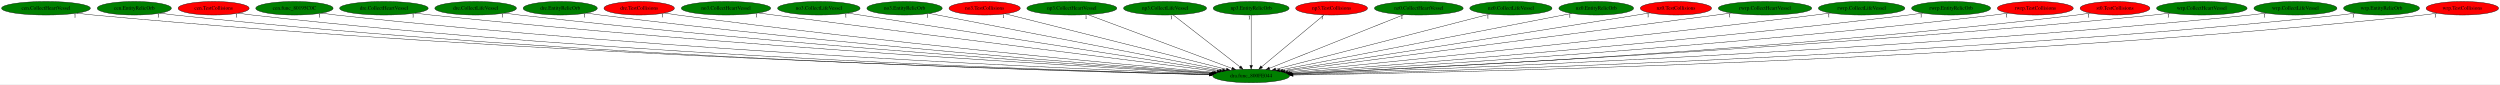
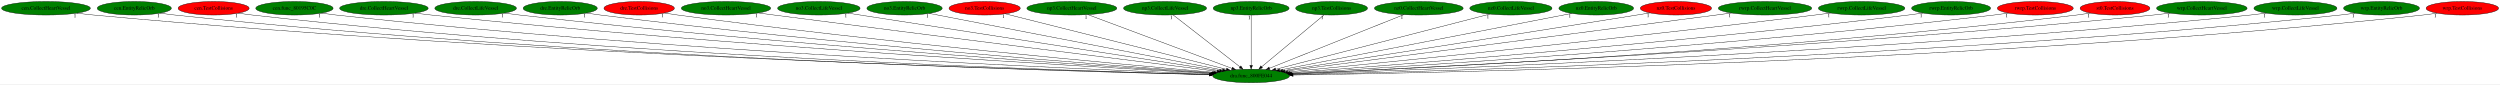
<svg xmlns="http://www.w3.org/2000/svg" xmlns:xlink="http://www.w3.org/1999/xlink" width="6650pt" height="224pt" viewBox="0.00 0.00 6650.48 224.00">
  <g id="graph0" class="graph" transform="scale(1 1) rotate(0) translate(4 220)">
    <polygon fill="white" stroke="transparent" points="-4,4 -4,-220 6646.48,-220 6646.48,4 -4,4" />
    <g id="node1" class="node">
      <ellipse fill="green" stroke="black" cx="3324.29" cy="-18" rx="102.08" ry="18" />
      <text text-anchor="middle" x="3324.29" y="-14.3" font-family="Times,serif" font-size="14.00">dra.func_800FE044</text>
    </g>
    <g id="node2" class="node">
      <g id="a_node2">
        <a xlink:href="cen.CollectHeartVessel.svg" xlink:title="cen.CollectHeartVessel">
          <ellipse fill="green" stroke="black" cx="118.29" cy="-198" rx="118.08" ry="18" />
          <text text-anchor="middle" x="118.29" y="-194.3" font-family="Times,serif" font-size="14.00">cen.CollectHeartVessel</text>
        </a>
      </g>
    </g>
    <g id="edge1" class="edge">
      <path fill="none" stroke="black" d="M200.5,-185.01C215.38,-183.12 230.78,-181.35 245.29,-180 1403.21,-72.41 2813.29,-31.48 3213.61,-21.55" />
      <polygon fill="black" stroke="black" points="3213.83,-25.05 3223.74,-21.3 3213.65,-18.05 3213.83,-25.05" />
      <text text-anchor="middle" x="195.5" y="-173.81" font-family="Times,serif" font-size="14.00">1</text>
    </g>
    <g id="node3" class="node">
      <g id="a_node3">
        <a xlink:href="cen.EntityRelicOrb.svg" xlink:title="cen.EntityRelicOrb">
          <ellipse fill="green" stroke="black" cx="353.29" cy="-198" rx="98.58" ry="18" />
          <text text-anchor="middle" x="353.29" y="-194.3" font-family="Times,serif" font-size="14.00">cen.EntityRelicOrb</text>
        </a>
      </g>
    </g>
    <g id="edge2" class="edge">
      <path fill="none" stroke="black" d="M422.29,-185.09C435.22,-183.15 448.64,-181.35 461.29,-180 1529.18,-66.21 2830.28,-29.87 3213.27,-21.25" />
      <polygon fill="black" stroke="black" points="3213.6,-24.75 3223.52,-21.02 3213.44,-17.75 3213.6,-24.75" />
      <text text-anchor="middle" x="417.29" y="-173.89" font-family="Times,serif" font-size="14.00">1</text>
    </g>
    <g id="node4" class="node">
      <g id="a_node4">
        <a xlink:href="cen.TestCollisions.svg" xlink:title="cen.TestCollisions">
          <ellipse fill="red" stroke="black" cx="564.29" cy="-198" rx="94.48" ry="18" />
          <text text-anchor="middle" x="564.29" y="-194.3" font-family="Times,serif" font-size="14.00">cen.TestCollisions</text>
        </a>
      </g>
    </g>
    <g id="edge3" class="edge">
      <path fill="none" stroke="black" d="M630.09,-185.1C642.42,-183.17 655.22,-181.36 667.29,-180 1651.17,-69.3 2849.17,-31.12 3213.81,-21.62" />
      <polygon fill="black" stroke="black" points="3213.93,-25.12 3223.83,-21.36 3213.75,-18.12 3213.93,-25.12" />
      <text text-anchor="middle" x="625.09" y="-173.9" font-family="Times,serif" font-size="14.00">1</text>
    </g>
    <g id="node5" class="node">
      <g id="a_node5">
        <a xlink:href="cen.func_80195C0C.svg" xlink:title="cen.func_80195C0C">
          <ellipse fill="green" stroke="black" cx="779.29" cy="-198" rx="102.88" ry="18" />
          <text text-anchor="middle" x="779.29" y="-194.3" font-family="Times,serif" font-size="14.00">cen.func_80195C0C</text>
        </a>
      </g>
    </g>
    <g id="edge4" class="edge">
      <path fill="none" stroke="black" d="M851.12,-185.08C864.13,-183.18 877.6,-181.39 890.29,-180 1785.03,-82.07 2871.8,-35.78 3215.01,-22.88" />
      <polygon fill="black" stroke="black" points="3215.33,-26.37 3225.2,-22.5 3215.07,-19.37 3215.33,-26.37" />
      <text text-anchor="middle" x="846.12" y="-173.88" font-family="Times,serif" font-size="14.00">1</text>
    </g>
    <g id="node6" class="node">
      <g id="a_node6">
        <a xlink:href="dre.CollectHeartVessel.svg" xlink:title="dre.CollectHeartVessel">
          <ellipse fill="green" stroke="black" cx="1017.29" cy="-198" rx="117.78" ry="18" />
          <text text-anchor="middle" x="1017.29" y="-194.3" font-family="Times,serif" font-size="14.00">dre.CollectHeartVessel</text>
        </a>
      </g>
    </g>
    <g id="edge5" class="edge">
      <path fill="none" stroke="black" d="M1099.89,-185.13C1114.34,-183.26 1129.24,-181.47 1143.29,-180 1938.53,-97.08 2901.28,-41.63 3217.82,-24.57" />
      <polygon fill="black" stroke="black" points="3218.11,-28.06 3227.9,-24.03 3217.73,-21.07 3218.11,-28.06" />
      <text text-anchor="middle" x="1094.89" y="-173.93" font-family="Times,serif" font-size="14.00">1</text>
    </g>
    <g id="node7" class="node">
      <g id="a_node7">
        <a xlink:href="dre.CollectLifeVessel.svg" xlink:title="dre.CollectLifeVessel">
          <ellipse fill="green" stroke="black" cx="1261.29" cy="-198" rx="108.58" ry="18" />
          <text text-anchor="middle" x="1261.29" y="-194.3" font-family="Times,serif" font-size="14.00">dre.CollectLifeVessel</text>
        </a>
      </g>
    </g>
    <g id="edge6" class="edge">
      <path fill="none" stroke="black" d="M1337.67,-185.21C1351.18,-183.32 1365.14,-181.5 1378.29,-180 2079.62,-100.11 2927.46,-43.67 3219.51,-25.38" />
      <polygon fill="black" stroke="black" points="3219.91,-28.87 3229.67,-24.75 3219.47,-21.88 3219.91,-28.87" />
      <text text-anchor="middle" x="1332.67" y="-174.01" font-family="Times,serif" font-size="14.00">1</text>
    </g>
    <g id="node8" class="node">
      <g id="a_node8">
        <a xlink:href="dre.EntityRelicOrb.svg" xlink:title="dre.EntityRelicOrb">
          <ellipse fill="green" stroke="black" cx="1486.29" cy="-198" rx="98.58" ry="18" />
          <text text-anchor="middle" x="1486.29" y="-194.3" font-family="Times,serif" font-size="14.00">dre.EntityRelicOrb</text>
        </a>
      </g>
    </g>
    <g id="edge7" class="edge">
      <path fill="none" stroke="black" d="M1556.13,-185.24C1568.49,-183.34 1581.25,-181.51 1593.29,-180 2208.99,-102.54 2952.27,-45.65 3221.04,-26.26" />
      <polygon fill="black" stroke="black" points="3221.45,-29.73 3231.18,-25.53 3220.95,-22.75 3221.45,-29.73" />
      <text text-anchor="middle" x="1551.13" y="-174.04" font-family="Times,serif" font-size="14.00">1</text>
    </g>
    <g id="node9" class="node">
      <g id="a_node9">
        <a xlink:href="dre.TestCollisions.svg" xlink:title="dre.TestCollisions">
          <ellipse fill="red" stroke="black" cx="1696.29" cy="-198" rx="93.68" ry="18" />
          <text text-anchor="middle" x="1696.29" y="-194.3" font-family="Times,serif" font-size="14.00">dre.TestCollisions</text>
        </a>
      </g>
    </g>
    <g id="edge8" class="edge">
      <path fill="none" stroke="black" d="M1763.25,-185.37C1775.23,-183.45 1787.62,-181.58 1799.29,-180 2335.08,-107.56 2980.5,-48.73 3224.43,-27.51" />
      <polygon fill="black" stroke="black" points="3225.03,-30.97 3234.69,-26.62 3224.42,-24 3225.03,-30.97" />
      <text text-anchor="middle" x="1758.25" y="-174.17" font-family="Times,serif" font-size="14.00">1</text>
    </g>
    <g id="node10" class="node">
      <g id="a_node10">
        <a xlink:href="no3.CollectHeartVessel.svg" xlink:title="no3.CollectHeartVessel">
          <ellipse fill="green" stroke="black" cx="1927.29" cy="-198" rx="118.88" ry="18" />
          <text text-anchor="middle" x="1927.29" y="-194.3" font-family="Times,serif" font-size="14.00">no3.CollectHeartVessel</text>
        </a>
      </g>
    </g>
    <g id="edge9" class="edge">
      <path fill="none" stroke="black" d="M2013.35,-185.5C2027.36,-183.65 2041.73,-181.76 2055.29,-180 2497.05,-122.64 3025.64,-56.32 3233.76,-30.3" />
      <polygon fill="black" stroke="black" points="3234.24,-33.77 3243.73,-29.06 3233.37,-26.82 3234.24,-33.77" />
      <text text-anchor="middle" x="2008.35" y="-174.3" font-family="Times,serif" font-size="14.00">1</text>
    </g>
    <g id="node11" class="node">
      <g id="a_node11">
        <a xlink:href="no3.CollectLifeVessel.svg" xlink:title="no3.CollectLifeVessel">
          <ellipse fill="green" stroke="black" cx="2174.29" cy="-198" rx="109.68" ry="18" />
          <text text-anchor="middle" x="2174.29" y="-194.3" font-family="Times,serif" font-size="14.00">no3.CollectLifeVessel</text>
        </a>
      </g>
    </g>
    <g id="edge10" class="edge">
      <path fill="none" stroke="black" d="M2251.08,-185.11C2457.9,-153.1 3025.43,-65.26 3240.33,-32" />
      <polygon fill="black" stroke="black" points="3240.95,-35.44 3250.29,-30.45 3239.88,-28.52 3240.95,-35.44" />
      <text text-anchor="middle" x="2246.08" y="-173.91" font-family="Times,serif" font-size="14.00">1</text>
    </g>
    <g id="node12" class="node">
      <g id="a_node12">
        <a xlink:href="no3.EntityRelicOrb.svg" xlink:title="no3.EntityRelicOrb">
          <ellipse fill="green" stroke="black" cx="2402.29" cy="-198" rx="100.18" ry="18" />
          <text text-anchor="middle" x="2402.29" y="-194.3" font-family="Times,serif" font-size="14.00">no3.EntityRelicOrb</text>
        </a>
      </g>
    </g>
    <g id="edge11" class="edge">
      <path fill="none" stroke="black" d="M2467.86,-184.34C2634.03,-152.26 3071.01,-67.9 3248.11,-33.71" />
      <polygon fill="black" stroke="black" points="3248.97,-37.11 3258.13,-31.77 3247.65,-30.23 3248.97,-37.11" />
      <text text-anchor="middle" x="2462.86" y="-173.14" font-family="Times,serif" font-size="14.00">1</text>
    </g>
    <g id="node13" class="node">
      <g id="a_node13">
        <a xlink:href="no3.TestCollisions.svg" xlink:title="no3.TestCollisions">
          <ellipse fill="red" stroke="black" cx="2615.29" cy="-198" rx="94.78" ry="18" />
          <text text-anchor="middle" x="2615.29" y="-194.3" font-family="Times,serif" font-size="14.00">no3.TestCollisions</text>
        </a>
      </g>
    </g>
    <g id="edge12" class="edge">
      <path fill="none" stroke="black" d="M2670.04,-183.25C2798.53,-150.99 3119.05,-70.53 3258.14,-35.61" />
      <polygon fill="black" stroke="black" points="3259.39,-38.9 3268.24,-33.07 3257.69,-32.11 3259.39,-38.9" />
      <text text-anchor="middle" x="2665.04" y="-172.05" font-family="Times,serif" font-size="14.00">1</text>
    </g>
    <g id="node14" class="node">
      <g id="a_node14">
        <a xlink:href="np3.CollectHeartVessel.svg" xlink:title="np3.CollectHeartVessel">
          <ellipse fill="green" stroke="black" cx="2847.29" cy="-198" rx="119.68" ry="18" />
          <text text-anchor="middle" x="2847.29" y="-194.3" font-family="Times,serif" font-size="14.00">np3.CollectHeartVessel</text>
        </a>
      </g>
    </g>
    <g id="edge13" class="edge">
      <path fill="none" stroke="black" d="M2890.04,-181.05C2977.94,-148.25 3178.62,-73.36 3273.2,-38.07" />
      <polygon fill="black" stroke="black" points="3274.68,-41.25 3282.83,-34.47 3272.23,-34.69 3274.68,-41.25" />
      <text text-anchor="middle" x="2885.04" y="-169.85" font-family="Times,serif" font-size="14.00">1</text>
    </g>
    <g id="node15" class="node">
      <g id="a_node15">
        <a xlink:href="np3.CollectLifeVessel.svg" xlink:title="np3.CollectLifeVessel">
          <ellipse fill="green" stroke="black" cx="3095.29" cy="-198" rx="110.48" ry="18" />
          <text text-anchor="middle" x="3095.29" y="-194.3" font-family="Times,serif" font-size="14.00">np3.CollectLifeVessel</text>
        </a>
      </g>
    </g>
    <g id="edge14" class="edge">
      <path fill="none" stroke="black" d="M3116.83,-180.25C3158.01,-148.25 3247.93,-78.36 3294.7,-42" />
      <polygon fill="black" stroke="black" points="3296.89,-44.73 3302.64,-35.83 3292.59,-39.2 3296.89,-44.73" />
      <text text-anchor="middle" x="3111.83" y="-169.05" font-family="Times,serif" font-size="14.00">1</text>
    </g>
    <g id="node16" class="node">
      <g id="a_node16">
        <a xlink:href="np3.EntityRelicOrb.svg" xlink:title="np3.EntityRelicOrb">
          <ellipse fill="green" stroke="black" cx="3324.29" cy="-198" rx="100.98" ry="18" />
          <text text-anchor="middle" x="3324.29" y="-194.3" font-family="Times,serif" font-size="14.00">np3.EntityRelicOrb</text>
        </a>
      </g>
    </g>
    <g id="edge15" class="edge">
      <path fill="none" stroke="black" d="M3324.29,-179.93C3324.29,-148.97 3324.29,-83.3 3324.29,-46.13" />
      <polygon fill="black" stroke="black" points="3327.79,-46.02 3324.29,-36.02 3320.79,-46.02 3327.79,-46.02" />
      <text text-anchor="middle" x="3319.29" y="-168.73" font-family="Times,serif" font-size="14.00">1</text>
    </g>
    <g id="node17" class="node">
      <g id="a_node17">
        <a xlink:href="np3.TestCollisions.svg" xlink:title="np3.TestCollisions">
-           <ellipse fill="red" stroke="black" cx="3538.29" cy="-198" rx="95.58" ry="18" />
+           <ellipse fill="green" stroke="black" cx="3538.29" cy="-198" rx="95.58" ry="18" />
          <text text-anchor="middle" x="3538.29" y="-194.3" font-family="Times,serif" font-size="14.00">np3.TestCollisions</text>
        </a>
      </g>
    </g>
    <g id="edge16" class="edge">
      <path fill="none" stroke="black" d="M3518.16,-180.25C3479.76,-148.32 3396,-78.65 3352.21,-42.23" />
      <polygon fill="black" stroke="black" points="3354.45,-39.53 3344.52,-35.83 3349.97,-44.92 3354.45,-39.53" />
      <text text-anchor="middle" x="3513.16" y="-169.05" font-family="Times,serif" font-size="14.00">1</text>
    </g>
    <g id="node18" class="node">
      <g id="a_node18">
        <a xlink:href="nz0.CollectHeartVessel.svg" xlink:title="nz0.CollectHeartVessel">
          <ellipse fill="green" stroke="black" cx="3770.29" cy="-198" rx="118.08" ry="18" />
          <text text-anchor="middle" x="3770.29" y="-194.3" font-family="Times,serif" font-size="14.00">nz0.CollectHeartVessel</text>
        </a>
      </g>
    </g>
    <g id="edge17" class="edge">
      <path fill="none" stroke="black" d="M3730.32,-181.05C3648.42,-148.36 3461.81,-73.88 3373,-38.44" />
      <polygon fill="black" stroke="black" points="3374.28,-35.18 3363.69,-34.73 3371.68,-41.68 3374.28,-35.18" />
      <text text-anchor="middle" x="3725.32" y="-169.85" font-family="Times,serif" font-size="14.00">1</text>
    </g>
    <g id="node19" class="node">
      <g id="a_node19">
        <a xlink:href="nz0.CollectLifeVessel.svg" xlink:title="nz0.CollectLifeVessel">
          <ellipse fill="green" stroke="black" cx="4015.29" cy="-198" rx="109.38" ry="18" />
          <text text-anchor="middle" x="4015.29" y="-194.3" font-family="Times,serif" font-size="14.00">nz0.CollectLifeVessel</text>
        </a>
      </g>
    </g>
    <g id="edge18" class="edge">
      <path fill="none" stroke="black" d="M3959.04,-182.51C3832.2,-149.84 3524.49,-70.57 3389.55,-35.81" />
      <polygon fill="black" stroke="black" points="3390.31,-32.39 3379.75,-33.29 3388.56,-39.17 3390.31,-32.39" />
      <text text-anchor="middle" x="3954.04" y="-171.31" font-family="Times,serif" font-size="14.00">1</text>
    </g>
    <g id="node20" class="node">
      <g id="a_node20">
        <a xlink:href="nz0.EntityRelicOrb.svg" xlink:title="nz0.EntityRelicOrb">
          <ellipse fill="green" stroke="black" cx="4242.29" cy="-198" rx="99.38" ry="18" />
          <text text-anchor="middle" x="4242.29" y="-194.3" font-family="Times,serif" font-size="14.00">nz0.EntityRelicOrb</text>
        </a>
      </g>
    </g>
    <g id="edge19" class="edge">
      <path fill="none" stroke="black" d="M4177.01,-184.34C4011.56,-152.26 3576.47,-67.9 3400.14,-33.71" />
      <polygon fill="black" stroke="black" points="3400.65,-30.24 3390.16,-31.77 3399.31,-37.11 3400.65,-30.24" />
      <text text-anchor="middle" x="4172.01" y="-173.14" font-family="Times,serif" font-size="14.00">1</text>
    </g>
    <g id="node21" class="node">
      <g id="a_node21">
        <a xlink:href="nz0.TestCollisions.svg" xlink:title="nz0.TestCollisions">
          <ellipse fill="red" stroke="black" cx="4454.29" cy="-198" rx="94.78" ry="18" />
          <text text-anchor="middle" x="4454.29" y="-194.3" font-family="Times,serif" font-size="14.00">nz0.TestCollisions</text>
        </a>
      </g>
    </g>
    <g id="edge20" class="edge">
      <path fill="none" stroke="black" d="M4385.21,-185.64C4373.56,-183.75 4361.58,-181.81 4350.29,-180 4000.56,-123.98 3583.44,-59.13 3408.27,-31.99" />
      <polygon fill="black" stroke="black" points="3408.77,-28.53 3398.35,-30.46 3407.69,-35.45 3408.77,-28.53" />
      <text text-anchor="middle" x="4380.21" y="-174.44" font-family="Times,serif" font-size="14.00">1</text>
    </g>
    <g id="node22" class="node">
      <g id="a_node22">
        <a xlink:href="rwrp.CollectHeartVessel.svg" xlink:title="rwrp.CollectHeartVessel">
          <ellipse fill="green" stroke="black" cx="4691.29" cy="-198" rx="124.28" ry="18" />
          <text text-anchor="middle" x="4691.29" y="-194.3" font-family="Times,serif" font-size="14.00">rwrp.CollectHeartVessel</text>
        </a>
      </g>
    </g>
    <g id="edge21" class="edge">
      <path fill="none" stroke="black" d="M4602.39,-185.42C4355.3,-153.25 3662.22,-63 3414.07,-30.69" />
      <polygon fill="black" stroke="black" points="3414.38,-27.2 3404.01,-29.38 3413.48,-34.14 3414.38,-27.2" />
      <text text-anchor="middle" x="4597.39" y="-174.22" font-family="Times,serif" font-size="14.00">1</text>
    </g>
    <g id="node23" class="node">
      <g id="a_node23">
        <a xlink:href="rwrp.CollectLifeVessel.svg" xlink:title="rwrp.CollectLifeVessel">
          <ellipse fill="green" stroke="black" cx="4948.29" cy="-198" rx="115.08" ry="18" />
          <text text-anchor="middle" x="4948.29" y="-194.3" font-family="Times,serif" font-size="14.00">rwrp.CollectLifeVessel</text>
        </a>
      </g>
    </g>
    <g id="edge22" class="edge">
      <path fill="none" stroke="black" d="M4865.96,-185.37C4852.06,-183.5 4837.77,-181.65 4824.29,-180 4295.68,-115.41 3660.51,-51.86 3421.52,-28.44" />
      <polygon fill="black" stroke="black" points="3421.76,-24.95 3411.47,-27.45 3421.08,-31.91 3421.76,-24.95" />
      <text text-anchor="middle" x="4860.96" y="-174.17" font-family="Times,serif" font-size="14.00">1</text>
    </g>
    <g id="node24" class="node">
      <g id="a_node24">
        <a xlink:href="rwrp.EntityRelicOrb.svg" xlink:title="rwrp.EntityRelicOrb">
          <ellipse fill="green" stroke="black" cx="5186.29" cy="-198" rx="105.08" ry="18" />
          <text text-anchor="middle" x="5186.29" y="-194.3" font-family="Times,serif" font-size="14.00">rwrp.EntityRelicOrb</text>
        </a>
      </g>
    </g>
    <g id="edge23" class="edge">
      <path fill="none" stroke="black" d="M5111.56,-185.24C5098.49,-183.36 5085,-181.53 5072.29,-180 4449.07,-104.89 3697.12,-46.42 3427.05,-26.44" />
      <polygon fill="black" stroke="black" points="3427.1,-22.93 3416.87,-25.68 3426.58,-29.91 3427.1,-22.93" />
      <text text-anchor="middle" x="5106.56" y="-174.04" font-family="Times,serif" font-size="14.00">1</text>
    </g>
    <g id="node25" class="node">
      <g id="a_node25">
        <a xlink:href="rwrp.TestCollisions.svg" xlink:title="rwrp.TestCollisions">
          <ellipse fill="red" stroke="black" cx="5410.29" cy="-198" rx="100.98" ry="18" />
          <text text-anchor="middle" x="5410.29" y="-194.3" font-family="Times,serif" font-size="14.00">rwrp.TestCollisions</text>
        </a>
      </g>
    </g>
    <g id="edge24" class="edge">
      <path fill="none" stroke="black" d="M5339.09,-185.23C5326.2,-183.32 5312.86,-181.48 5300.29,-180 4588.12,-96.07 3726.37,-42.11 3430.19,-24.94" />
      <polygon fill="black" stroke="black" points="3430.08,-21.42 3419.9,-24.34 3429.68,-28.41 3430.08,-21.42" />
      <text text-anchor="middle" x="5334.09" y="-174.03" font-family="Times,serif" font-size="14.00">1</text>
    </g>
    <g id="node26" class="node">
      <g id="a_node26">
        <a xlink:href="st0.TestCollisions.svg" xlink:title="st0.TestCollisions">
          <ellipse fill="red" stroke="black" cx="5622.29" cy="-198" rx="92.88" ry="18" />
          <text text-anchor="middle" x="5622.29" y="-194.3" font-family="Times,serif" font-size="14.00">st0.TestCollisions</text>
        </a>
      </g>
    </g>
    <g id="edge25" class="edge">
      <path fill="none" stroke="black" d="M5556.85,-185.18C5544.72,-183.25 5532.14,-181.42 5520.29,-180 4721.91,-84.41 3752.98,-37.21 3432.75,-23.42" />
      <polygon fill="black" stroke="black" points="3432.69,-19.91 3422.55,-22.98 3432.39,-26.9 3432.69,-19.91" />
      <text text-anchor="middle" x="5551.85" y="-173.98" font-family="Times,serif" font-size="14.00">1</text>
    </g>
    <g id="node27" class="node">
      <g id="a_node27">
        <a xlink:href="wrp.CollectHeartVessel.svg" xlink:title="wrp.CollectHeartVessel">
          <ellipse fill="green" stroke="black" cx="5853.29" cy="-198" rx="120.48" ry="18" />
          <text text-anchor="middle" x="5853.29" y="-194.3" font-family="Times,serif" font-size="14.00">wrp.CollectHeartVessel</text>
        </a>
      </g>
    </g>
    <g id="edge26" class="edge">
      <path fill="none" stroke="black" d="M5769.07,-185.11C5754.17,-183.23 5738.79,-181.44 5724.29,-180 4841.07,-92.27 3770.13,-39.24 3431.95,-23.76" />
      <polygon fill="black" stroke="black" points="3432.07,-20.26 3421.92,-23.3 3431.75,-27.25 3432.07,-20.26" />
      <text text-anchor="middle" x="5764.07" y="-173.91" font-family="Times,serif" font-size="14.00">1</text>
    </g>
    <g id="node28" class="node">
      <g id="a_node28">
        <a xlink:href="wrp.CollectLifeVessel.svg" xlink:title="wrp.CollectLifeVessel">
          <ellipse fill="green" stroke="black" cx="6102.29" cy="-198" rx="110.48" ry="18" />
          <text text-anchor="middle" x="6102.29" y="-194.3" font-family="Times,serif" font-size="14.00">wrp.CollectLifeVessel</text>
        </a>
      </g>
    </g>
    <g id="edge27" class="edge">
      <path fill="none" stroke="black" d="M6024.94,-185.11C6010.78,-183.2 5996.11,-181.39 5982.29,-180 4996.23,-80.45 3797.71,-34.73 3434.04,-22.49" />
      <polygon fill="black" stroke="black" points="3433.89,-18.98 3423.78,-22.15 3433.66,-25.98 3433.89,-18.98" />
      <text text-anchor="middle" x="6019.94" y="-173.91" font-family="Times,serif" font-size="14.00">1</text>
    </g>
    <g id="node29" class="node">
      <g id="a_node29">
        <a xlink:href="wrp.EntityRelicOrb.svg" xlink:title="wrp.EntityRelicOrb">
          <ellipse fill="green" stroke="black" cx="6331.29" cy="-198" rx="100.98" ry="18" />
          <text text-anchor="middle" x="6331.29" y="-194.3" font-family="Times,serif" font-size="14.00">wrp.EntityRelicOrb</text>
        </a>
      </g>
    </g>
    <g id="edge28" class="edge">
      <path fill="none" stroke="black" d="M6261,-185.09C6247.84,-183.16 6234.17,-181.35 6221.29,-180 5139.05,-66.58 3820.44,-29.93 3434.99,-21.25" />
      <polygon fill="black" stroke="black" points="3435.04,-17.75 3424.96,-21.03 3434.88,-24.75 3435.04,-17.75" />
      <text text-anchor="middle" x="6256" y="-173.89" font-family="Times,serif" font-size="14.00">1</text>
    </g>
    <g id="node30" class="node">
      <g id="a_node30">
        <a xlink:href="wrp.TestCollisions.svg" xlink:title="wrp.TestCollisions">
          <ellipse fill="red" stroke="black" cx="6546.29" cy="-198" rx="96.38" ry="18" />
          <text text-anchor="middle" x="6546.29" y="-194.3" font-family="Times,serif" font-size="14.00">wrp.TestCollisions</text>
        </a>
      </g>
    </g>
    <g id="edge29" class="edge">
      <path fill="none" stroke="black" d="M6479.22,-185.03C6466.65,-183.1 6453.59,-181.31 6441.29,-180 5270.35,-55.34 3841.27,-26.31 3436.1,-20.38" />
      <polygon fill="black" stroke="black" points="3435.9,-16.88 3425.85,-20.23 3435.8,-23.87 3435.9,-16.88" />
      <text text-anchor="middle" x="6474.22" y="-173.83" font-family="Times,serif" font-size="14.00">1</text>
    </g>
  </g>
</svg>
